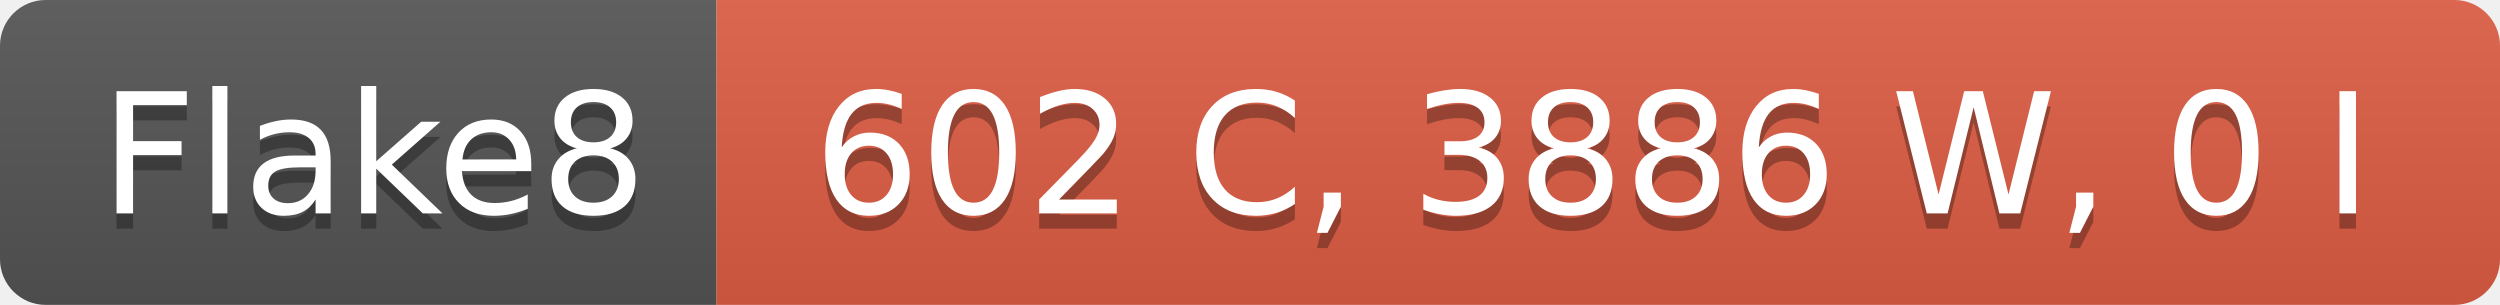
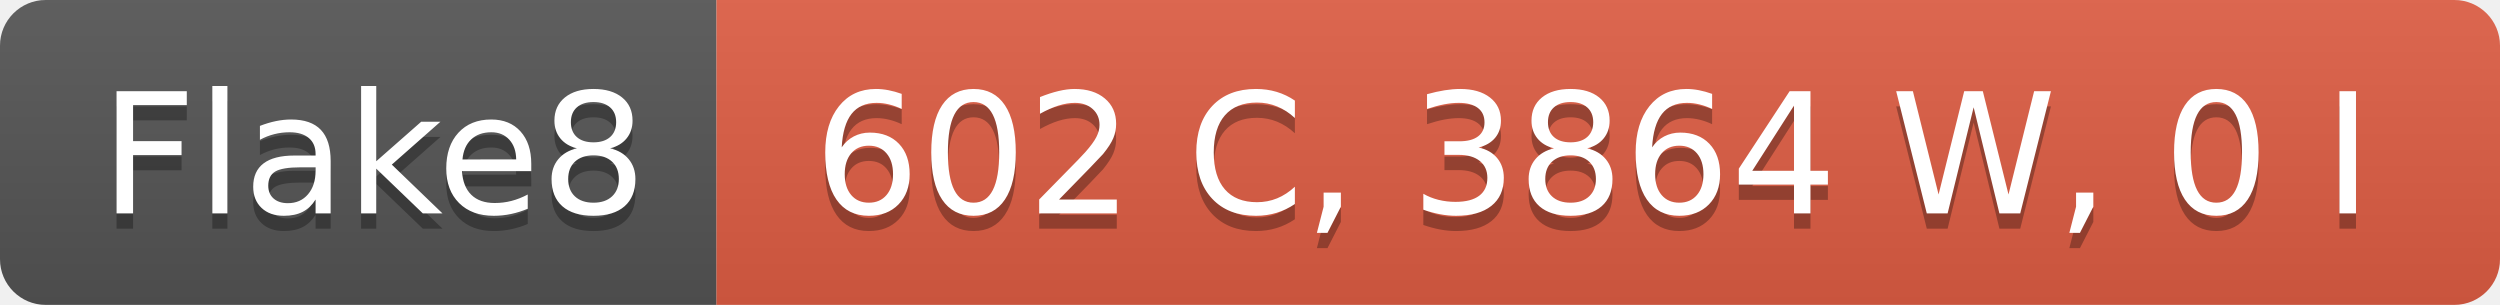
- <svg xmlns="http://www.w3.org/2000/svg" width="164" height="20" role="img" aria-label="Flake8: 602 C, 3886 W, 0 I">
+ <svg xmlns="http://www.w3.org/2000/svg" width="164" height="20" role="img" aria-label="Flake8: 602 C, 3864 W, 0 I">
  <linearGradient id="s" x2="0" y2="100%">
    <stop offset="0" stop-color="#bbb" stop-opacity=".1" />
    <stop offset="1" stop-opacity=".1" />
  </linearGradient>
  <clipPath id="r">
    <rect width="164" height="20" rx="3" fill="#fff" />
  </clipPath>
  <g clip-path="url(#r)">
    <rect width="47" height="20" fill="#555" />
    <rect x="47" width="117" height="20" fill="#e05d44" />
    <rect width="164" height="20" fill="url(#s)" />
  </g>
  <g fill="#fff" text-anchor="middle" font-family="Verdana,Geneva,DejaVu Sans,sans-serif" text-rendering="geometricPrecision" font-size="110">
    <text aria-hidden="true" x="245" y="150" fill="#010101" fill-opacity=".3" transform="scale(.1)" textLength="370">Flake8</text>
    <text x="245" y="140" transform="scale(.1)" fill="#fff" textLength="370">Flake8</text>
-     <text aria-hidden="true" x="1045" y="150" fill="#010101" fill-opacity=".3" transform="scale(.1)" textLength="1070">602 C, 3886 W, 0 I</text>
-     <text x="1045" y="140" transform="scale(.1)" fill="#fff" textLength="1070">602 C, 3886 W, 0 I</text>
+     <text aria-hidden="true" x="1045" y="150" fill="#010101" fill-opacity=".3" transform="scale(.1)" textLength="1070">602 C, 3864 W, 0 I</text>
+     <text x="1045" y="140" transform="scale(.1)" fill="#fff" textLength="1070">602 C, 3864 W, 0 I</text>
  </g>
</svg>
